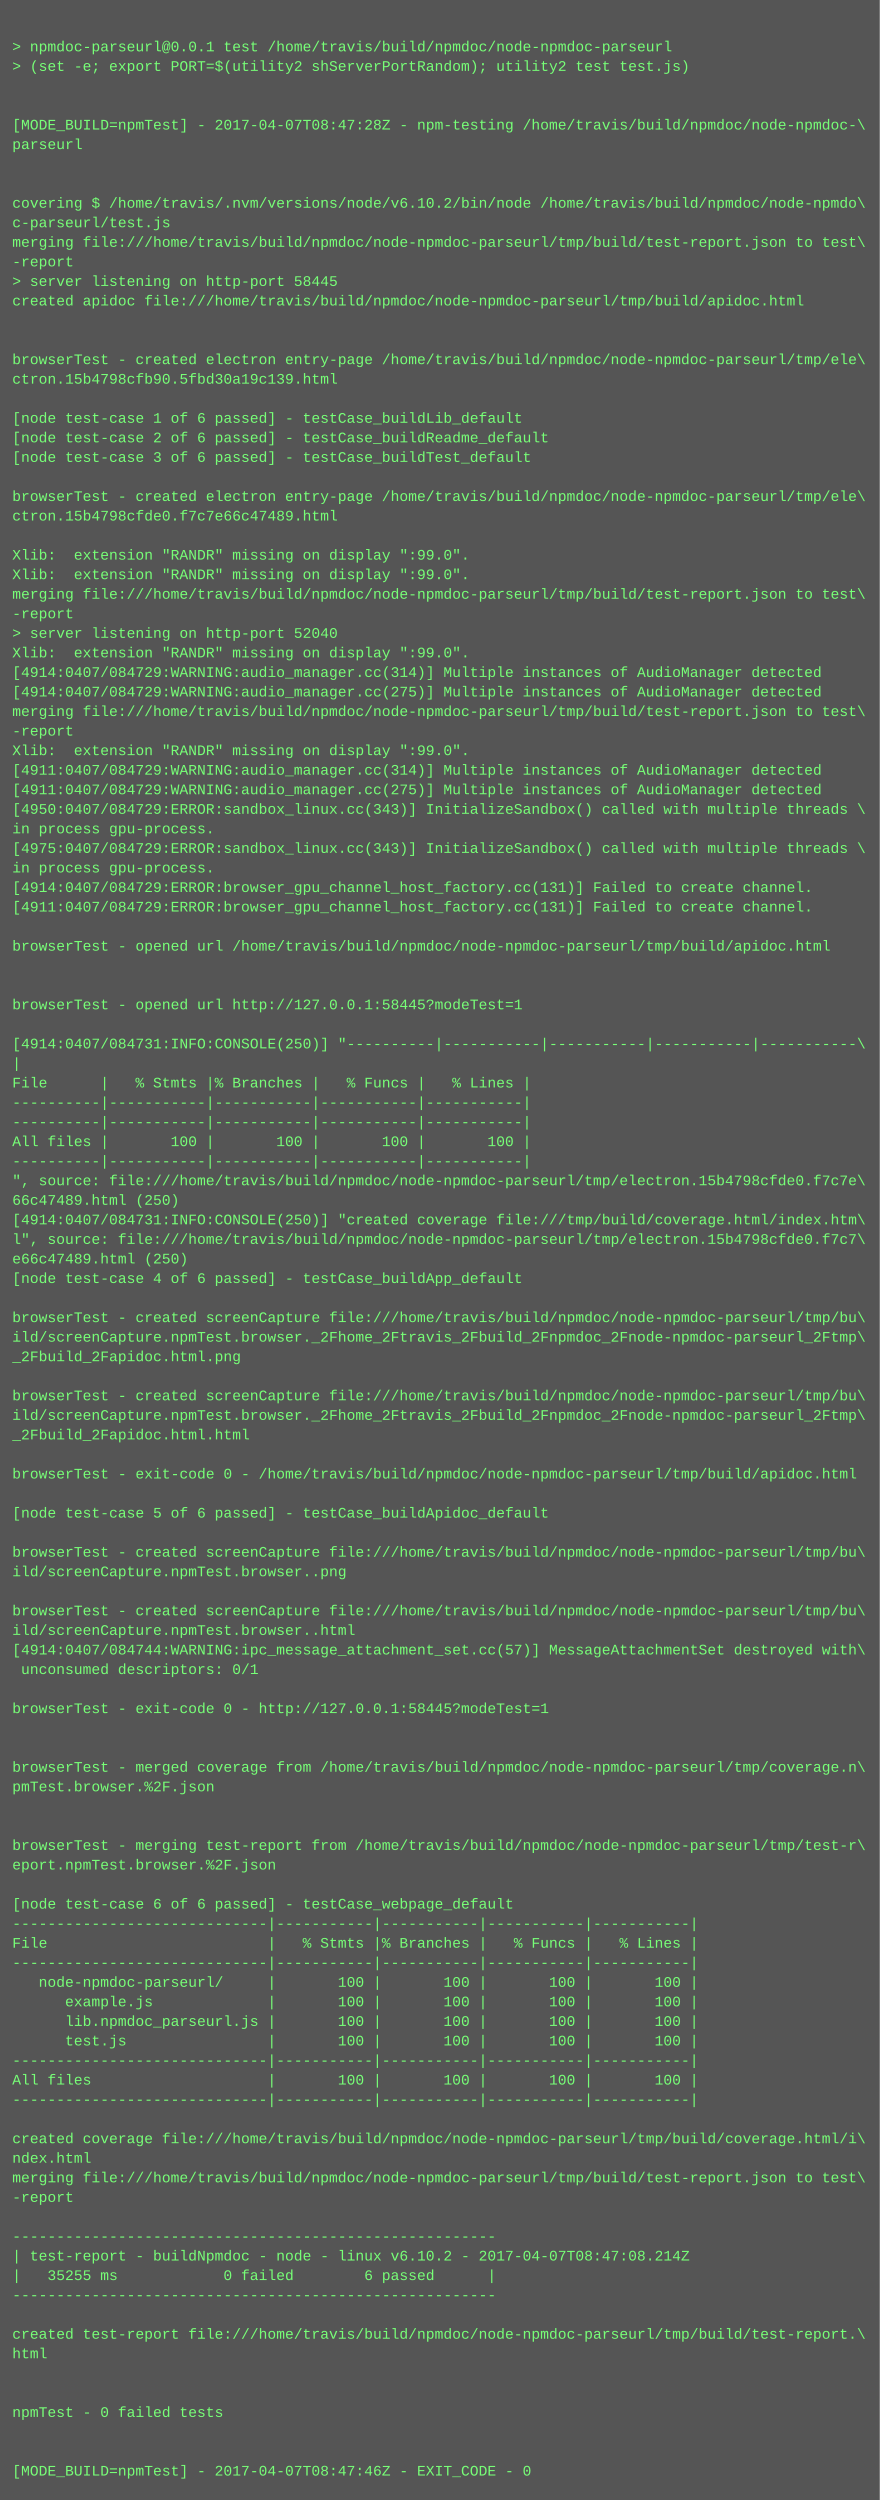
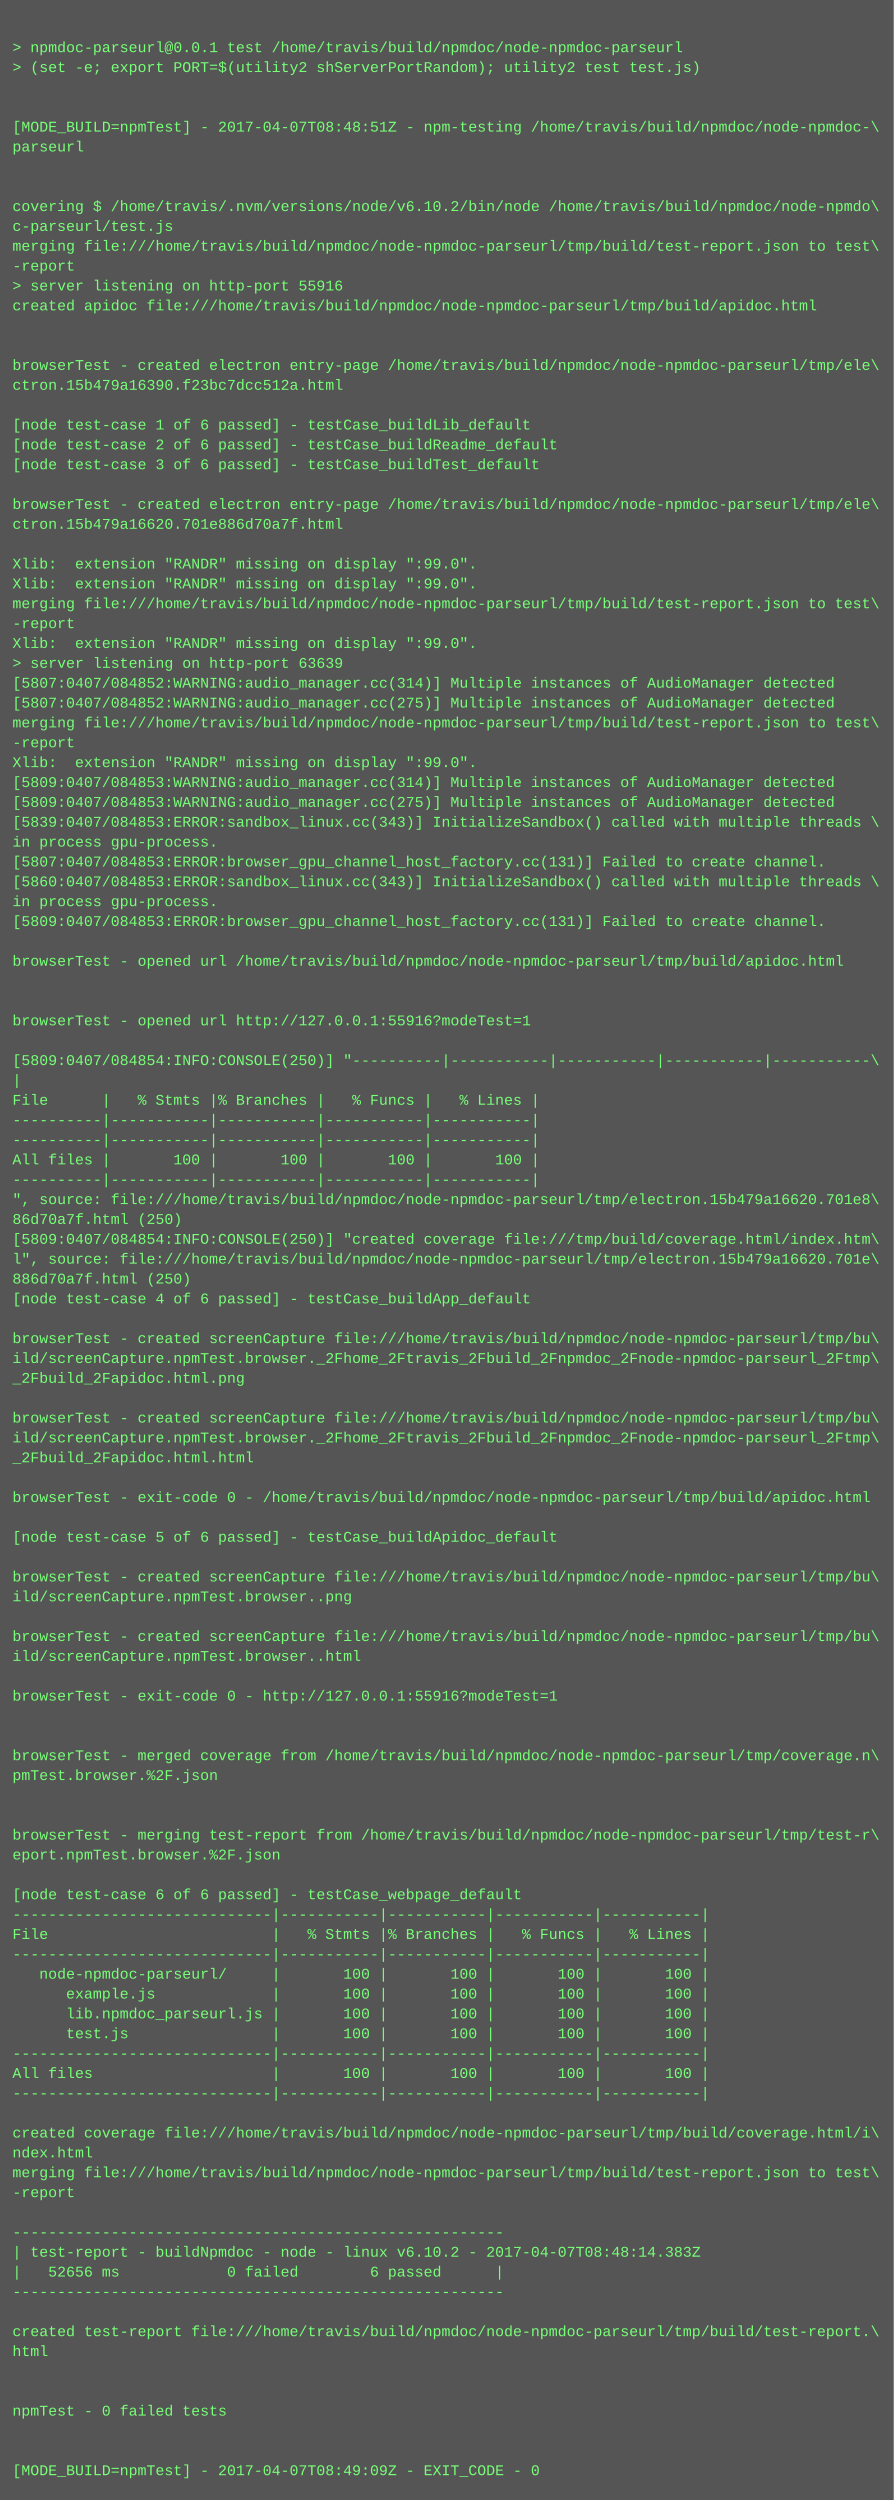
- <svg xmlns="http://www.w3.org/2000/svg" height="2046" width="720">
-   <rect height="2046" fill="#555" width="720" />
+ <svg xmlns="http://www.w3.org/2000/svg" height="2014" width="720">
+   <rect height="2014" fill="#555" width="720" />
  <text fill="#7f7" font-family="Courier New" font-size="12" xml:space="preserve">
    <tspan x="10" y="26" />
    <tspan x="10" y="42">&gt; npmdoc-parseurl@0.0.1 test /home/travis/build/npmdoc/node-npmdoc-parseurl</tspan>
    <tspan x="10" y="58">&gt; (set -e; export PORT=$(utility2 shServerPortRandom); utility2 test test.js)</tspan>
    <tspan x="10" y="74" />
    <tspan x="10" y="90" />
-     <tspan x="10" y="106">[MODE_BUILD=npmTest] - 2017-04-07T08:47:28Z - npm-testing /home/travis/build/npmdoc/node-npmdoc-\</tspan>
+     <tspan x="10" y="106">[MODE_BUILD=npmTest] - 2017-04-07T08:48:51Z - npm-testing /home/travis/build/npmdoc/node-npmdoc-\</tspan>
    <tspan x="10" y="122">parseurl</tspan>
    <tspan x="10" y="138" />
    <tspan x="10" y="154" />
    <tspan x="10" y="170">covering $ /home/travis/.nvm/versions/node/v6.10.2/bin/node /home/travis/build/npmdoc/node-npmdo\</tspan>
    <tspan x="10" y="186">c-parseurl/test.js</tspan>
    <tspan x="10" y="202">merging file:///home/travis/build/npmdoc/node-npmdoc-parseurl/tmp/build/test-report.json to test\</tspan>
    <tspan x="10" y="218">-report</tspan>
-     <tspan x="10" y="234">&gt; server listening on http-port 58445</tspan>
+     <tspan x="10" y="234">&gt; server listening on http-port 55916</tspan>
    <tspan x="10" y="250">created apidoc file:///home/travis/build/npmdoc/node-npmdoc-parseurl/tmp/build/apidoc.html</tspan>
    <tspan x="10" y="266" />
    <tspan x="10" y="282" />
    <tspan x="10" y="298">browserTest - created electron entry-page /home/travis/build/npmdoc/node-npmdoc-parseurl/tmp/ele\</tspan>
-     <tspan x="10" y="314">ctron.15b4798cfb90.5fbd30a19c139.html</tspan>
+     <tspan x="10" y="314">ctron.15b479a16390.f23bc7dcc512a.html</tspan>
    <tspan x="10" y="330" />
    <tspan x="10" y="346">[node test-case 1 of 6 passed] - testCase_buildLib_default</tspan>
    <tspan x="10" y="362">[node test-case 2 of 6 passed] - testCase_buildReadme_default</tspan>
    <tspan x="10" y="378">[node test-case 3 of 6 passed] - testCase_buildTest_default</tspan>
    <tspan x="10" y="394" />
    <tspan x="10" y="410">browserTest - created electron entry-page /home/travis/build/npmdoc/node-npmdoc-parseurl/tmp/ele\</tspan>
-     <tspan x="10" y="426">ctron.15b4798cfde0.f7c7e66c47489.html</tspan>
+     <tspan x="10" y="426">ctron.15b479a16620.701e886d70a7f.html</tspan>
    <tspan x="10" y="442" />
    <tspan x="10" y="458">Xlib:  extension "RANDR" missing on display ":99.0".</tspan>
    <tspan x="10" y="474">Xlib:  extension "RANDR" missing on display ":99.0".</tspan>
    <tspan x="10" y="490">merging file:///home/travis/build/npmdoc/node-npmdoc-parseurl/tmp/build/test-report.json to test\</tspan>
    <tspan x="10" y="506">-report</tspan>
-     <tspan x="10" y="522">&gt; server listening on http-port 52040</tspan>
-     <tspan x="10" y="538">Xlib:  extension "RANDR" missing on display ":99.0".</tspan>
-     <tspan x="10" y="554">[4914:0407/084729:WARNING:audio_manager.cc(314)] Multiple instances of AudioManager detected</tspan>
-     <tspan x="10" y="570">[4914:0407/084729:WARNING:audio_manager.cc(275)] Multiple instances of AudioManager detected</tspan>
+     <tspan x="10" y="522">Xlib:  extension "RANDR" missing on display ":99.0".</tspan>
+     <tspan x="10" y="538">&gt; server listening on http-port 63639</tspan>
+     <tspan x="10" y="554">[5807:0407/084852:WARNING:audio_manager.cc(314)] Multiple instances of AudioManager detected</tspan>
+     <tspan x="10" y="570">[5807:0407/084852:WARNING:audio_manager.cc(275)] Multiple instances of AudioManager detected</tspan>
    <tspan x="10" y="586">merging file:///home/travis/build/npmdoc/node-npmdoc-parseurl/tmp/build/test-report.json to test\</tspan>
    <tspan x="10" y="602">-report</tspan>
    <tspan x="10" y="618">Xlib:  extension "RANDR" missing on display ":99.0".</tspan>
-     <tspan x="10" y="634">[4911:0407/084729:WARNING:audio_manager.cc(314)] Multiple instances of AudioManager detected</tspan>
-     <tspan x="10" y="650">[4911:0407/084729:WARNING:audio_manager.cc(275)] Multiple instances of AudioManager detected</tspan>
-     <tspan x="10" y="666">[4950:0407/084729:ERROR:sandbox_linux.cc(343)] InitializeSandbox() called with multiple threads \</tspan>
+     <tspan x="10" y="634">[5809:0407/084853:WARNING:audio_manager.cc(314)] Multiple instances of AudioManager detected</tspan>
+     <tspan x="10" y="650">[5809:0407/084853:WARNING:audio_manager.cc(275)] Multiple instances of AudioManager detected</tspan>
+     <tspan x="10" y="666">[5839:0407/084853:ERROR:sandbox_linux.cc(343)] InitializeSandbox() called with multiple threads \</tspan>
    <tspan x="10" y="682">in process gpu-process. </tspan>
-     <tspan x="10" y="698">[4975:0407/084729:ERROR:sandbox_linux.cc(343)] InitializeSandbox() called with multiple threads \</tspan>
-     <tspan x="10" y="714">in process gpu-process. </tspan>
-     <tspan x="10" y="730">[4914:0407/084729:ERROR:browser_gpu_channel_host_factory.cc(131)] Failed to create channel.</tspan>
-     <tspan x="10" y="746">[4911:0407/084729:ERROR:browser_gpu_channel_host_factory.cc(131)] Failed to create channel.</tspan>
+     <tspan x="10" y="698">[5807:0407/084853:ERROR:browser_gpu_channel_host_factory.cc(131)] Failed to create channel.</tspan>
+     <tspan x="10" y="714">[5860:0407/084853:ERROR:sandbox_linux.cc(343)] InitializeSandbox() called with multiple threads \</tspan>
+     <tspan x="10" y="730">in process gpu-process. </tspan>
+     <tspan x="10" y="746">[5809:0407/084853:ERROR:browser_gpu_channel_host_factory.cc(131)] Failed to create channel.</tspan>
    <tspan x="10" y="762" />
    <tspan x="10" y="778">browserTest - opened url /home/travis/build/npmdoc/node-npmdoc-parseurl/tmp/build/apidoc.html</tspan>
    <tspan x="10" y="794" />
    <tspan x="10" y="810" />
-     <tspan x="10" y="826">browserTest - opened url http://127.0.0.1:58445?modeTest=1</tspan>
+     <tspan x="10" y="826">browserTest - opened url http://127.0.0.1:55916?modeTest=1</tspan>
    <tspan x="10" y="842" />
-     <tspan x="10" y="858">[4914:0407/084731:INFO:CONSOLE(250)] "----------|-----------|-----------|-----------|-----------\</tspan>
+     <tspan x="10" y="858">[5809:0407/084854:INFO:CONSOLE(250)] "----------|-----------|-----------|-----------|-----------\</tspan>
    <tspan x="10" y="874">|</tspan>
    <tspan x="10" y="890">File      |   % Stmts |% Branches |   % Funcs |   % Lines |</tspan>
    <tspan x="10" y="906">----------|-----------|-----------|-----------|-----------|</tspan>
    <tspan x="10" y="922">----------|-----------|-----------|-----------|-----------|</tspan>
    <tspan x="10" y="938">All files |       100 |       100 |       100 |       100 |</tspan>
    <tspan x="10" y="954">----------|-----------|-----------|-----------|-----------|</tspan>
-     <tspan x="10" y="970">", source: file:///home/travis/build/npmdoc/node-npmdoc-parseurl/tmp/electron.15b4798cfde0.f7c7e\</tspan>
-     <tspan x="10" y="986">66c47489.html (250)</tspan>
-     <tspan x="10" y="1002">[4914:0407/084731:INFO:CONSOLE(250)] "created coverage file:///tmp/build/coverage.html/index.htm\</tspan>
-     <tspan x="10" y="1018">l", source: file:///home/travis/build/npmdoc/node-npmdoc-parseurl/tmp/electron.15b4798cfde0.f7c7\</tspan>
-     <tspan x="10" y="1034">e66c47489.html (250)</tspan>
+     <tspan x="10" y="970">", source: file:///home/travis/build/npmdoc/node-npmdoc-parseurl/tmp/electron.15b479a16620.701e8\</tspan>
+     <tspan x="10" y="986">86d70a7f.html (250)</tspan>
+     <tspan x="10" y="1002">[5809:0407/084854:INFO:CONSOLE(250)] "created coverage file:///tmp/build/coverage.html/index.htm\</tspan>
+     <tspan x="10" y="1018">l", source: file:///home/travis/build/npmdoc/node-npmdoc-parseurl/tmp/electron.15b479a16620.701e\</tspan>
+     <tspan x="10" y="1034">886d70a7f.html (250)</tspan>
    <tspan x="10" y="1050">[node test-case 4 of 6 passed] - testCase_buildApp_default</tspan>
    <tspan x="10" y="1066" />
    <tspan x="10" y="1082">browserTest - created screenCapture file:///home/travis/build/npmdoc/node-npmdoc-parseurl/tmp/bu\</tspan>
    <tspan x="10" y="1098">ild/screenCapture.npmTest.browser._2Fhome_2Ftravis_2Fbuild_2Fnpmdoc_2Fnode-npmdoc-parseurl_2Ftmp\</tspan>
    <tspan x="10" y="1114">_2Fbuild_2Fapidoc.html.png</tspan>
    <tspan x="10" y="1130" />
    <tspan x="10" y="1146">browserTest - created screenCapture file:///home/travis/build/npmdoc/node-npmdoc-parseurl/tmp/bu\</tspan>
    <tspan x="10" y="1162">ild/screenCapture.npmTest.browser._2Fhome_2Ftravis_2Fbuild_2Fnpmdoc_2Fnode-npmdoc-parseurl_2Ftmp\</tspan>
    <tspan x="10" y="1178">_2Fbuild_2Fapidoc.html.html</tspan>
    <tspan x="10" y="1194" />
    <tspan x="10" y="1210">browserTest - exit-code 0 - /home/travis/build/npmdoc/node-npmdoc-parseurl/tmp/build/apidoc.html</tspan>
    <tspan x="10" y="1226" />
    <tspan x="10" y="1242">[node test-case 5 of 6 passed] - testCase_buildApidoc_default</tspan>
    <tspan x="10" y="1258" />
    <tspan x="10" y="1274">browserTest - created screenCapture file:///home/travis/build/npmdoc/node-npmdoc-parseurl/tmp/bu\</tspan>
    <tspan x="10" y="1290">ild/screenCapture.npmTest.browser..png</tspan>
    <tspan x="10" y="1306" />
    <tspan x="10" y="1322">browserTest - created screenCapture file:///home/travis/build/npmdoc/node-npmdoc-parseurl/tmp/bu\</tspan>
    <tspan x="10" y="1338">ild/screenCapture.npmTest.browser..html</tspan>
-     <tspan x="10" y="1354">[4914:0407/084744:WARNING:ipc_message_attachment_set.cc(57)] MessageAttachmentSet destroyed with\</tspan>
-     <tspan x="10" y="1370"> unconsumed descriptors: 0/1</tspan>
+     <tspan x="10" y="1354" />
+     <tspan x="10" y="1370">browserTest - exit-code 0 - http://127.0.0.1:55916?modeTest=1</tspan>
    <tspan x="10" y="1386" />
-     <tspan x="10" y="1402">browserTest - exit-code 0 - http://127.0.0.1:58445?modeTest=1</tspan>
-     <tspan x="10" y="1418" />
-     <tspan x="10" y="1434" />
-     <tspan x="10" y="1450">browserTest - merged coverage from /home/travis/build/npmdoc/node-npmdoc-parseurl/tmp/coverage.n\</tspan>
-     <tspan x="10" y="1466">pmTest.browser.%2F.json</tspan>
-     <tspan x="10" y="1482" />
-     <tspan x="10" y="1498" />
-     <tspan x="10" y="1514">browserTest - merging test-report from /home/travis/build/npmdoc/node-npmdoc-parseurl/tmp/test-r\</tspan>
-     <tspan x="10" y="1530">eport.npmTest.browser.%2F.json</tspan>
-     <tspan x="10" y="1546" />
-     <tspan x="10" y="1562">[node test-case 6 of 6 passed] - testCase_webpage_default</tspan>
+     <tspan x="10" y="1402" />
+     <tspan x="10" y="1418">browserTest - merged coverage from /home/travis/build/npmdoc/node-npmdoc-parseurl/tmp/coverage.n\</tspan>
+     <tspan x="10" y="1434">pmTest.browser.%2F.json</tspan>
+     <tspan x="10" y="1450" />
+     <tspan x="10" y="1466" />
+     <tspan x="10" y="1482">browserTest - merging test-report from /home/travis/build/npmdoc/node-npmdoc-parseurl/tmp/test-r\</tspan>
+     <tspan x="10" y="1498">eport.npmTest.browser.%2F.json</tspan>
+     <tspan x="10" y="1514" />
+     <tspan x="10" y="1530">[node test-case 6 of 6 passed] - testCase_webpage_default</tspan>
+     <tspan x="10" y="1546">-----------------------------|-----------|-----------|-----------|-----------|</tspan>
+     <tspan x="10" y="1562">File                         |   % Stmts |% Branches |   % Funcs |   % Lines |</tspan>
    <tspan x="10" y="1578">-----------------------------|-----------|-----------|-----------|-----------|</tspan>
-     <tspan x="10" y="1594">File                         |   % Stmts |% Branches |   % Funcs |   % Lines |</tspan>
-     <tspan x="10" y="1610">-----------------------------|-----------|-----------|-----------|-----------|</tspan>
-     <tspan x="10" y="1626">   node-npmdoc-parseurl/     |       100 |       100 |       100 |       100 |</tspan>
-     <tspan x="10" y="1642">      example.js             |       100 |       100 |       100 |       100 |</tspan>
-     <tspan x="10" y="1658">      lib.npmdoc_parseurl.js |       100 |       100 |       100 |       100 |</tspan>
-     <tspan x="10" y="1674">      test.js                |       100 |       100 |       100 |       100 |</tspan>
+     <tspan x="10" y="1594">   node-npmdoc-parseurl/     |       100 |       100 |       100 |       100 |</tspan>
+     <tspan x="10" y="1610">      example.js             |       100 |       100 |       100 |       100 |</tspan>
+     <tspan x="10" y="1626">      lib.npmdoc_parseurl.js |       100 |       100 |       100 |       100 |</tspan>
+     <tspan x="10" y="1642">      test.js                |       100 |       100 |       100 |       100 |</tspan>
+     <tspan x="10" y="1658">-----------------------------|-----------|-----------|-----------|-----------|</tspan>
+     <tspan x="10" y="1674">All files                    |       100 |       100 |       100 |       100 |</tspan>
    <tspan x="10" y="1690">-----------------------------|-----------|-----------|-----------|-----------|</tspan>
-     <tspan x="10" y="1706">All files                    |       100 |       100 |       100 |       100 |</tspan>
-     <tspan x="10" y="1722">-----------------------------|-----------|-----------|-----------|-----------|</tspan>
-     <tspan x="10" y="1738" />
-     <tspan x="10" y="1754">created coverage file:///home/travis/build/npmdoc/node-npmdoc-parseurl/tmp/build/coverage.html/i\</tspan>
-     <tspan x="10" y="1770">ndex.html</tspan>
-     <tspan x="10" y="1786">merging file:///home/travis/build/npmdoc/node-npmdoc-parseurl/tmp/build/test-report.json to test\</tspan>
-     <tspan x="10" y="1802">-report</tspan>
-     <tspan x="10" y="1818" />
-     <tspan x="10" y="1834">-------------------------------------------------------</tspan>
-     <tspan x="10" y="1850">| test-report - buildNpmdoc - node - linux v6.10.2 - 2017-04-07T08:47:08.214Z</tspan>
-     <tspan x="10" y="1866">|   35255 ms            0 failed        6 passed      |</tspan>
-     <tspan x="10" y="1882">-------------------------------------------------------</tspan>
-     <tspan x="10" y="1898" />
-     <tspan x="10" y="1914">created test-report file:///home/travis/build/npmdoc/node-npmdoc-parseurl/tmp/build/test-report.\</tspan>
-     <tspan x="10" y="1930">html</tspan>
-     <tspan x="10" y="1946" />
+     <tspan x="10" y="1706" />
+     <tspan x="10" y="1722">created coverage file:///home/travis/build/npmdoc/node-npmdoc-parseurl/tmp/build/coverage.html/i\</tspan>
+     <tspan x="10" y="1738">ndex.html</tspan>
+     <tspan x="10" y="1754">merging file:///home/travis/build/npmdoc/node-npmdoc-parseurl/tmp/build/test-report.json to test\</tspan>
+     <tspan x="10" y="1770">-report</tspan>
+     <tspan x="10" y="1786" />
+     <tspan x="10" y="1802">-------------------------------------------------------</tspan>
+     <tspan x="10" y="1818">| test-report - buildNpmdoc - node - linux v6.10.2 - 2017-04-07T08:48:14.383Z</tspan>
+     <tspan x="10" y="1834">|   52656 ms            0 failed        6 passed      |</tspan>
+     <tspan x="10" y="1850">-------------------------------------------------------</tspan>
+     <tspan x="10" y="1866" />
+     <tspan x="10" y="1882">created test-report file:///home/travis/build/npmdoc/node-npmdoc-parseurl/tmp/build/test-report.\</tspan>
+     <tspan x="10" y="1898">html</tspan>
+     <tspan x="10" y="1914" />
+     <tspan x="10" y="1930" />
+     <tspan x="10" y="1946">npmTest - 0 failed tests</tspan>
    <tspan x="10" y="1962" />
-     <tspan x="10" y="1978">npmTest - 0 failed tests</tspan>
-     <tspan x="10" y="1994" />
-     <tspan x="10" y="2010" />
-     <tspan x="10" y="2026">[MODE_BUILD=npmTest] - 2017-04-07T08:47:46Z - EXIT_CODE - 0</tspan>
+     <tspan x="10" y="1978" />
+     <tspan x="10" y="1994">[MODE_BUILD=npmTest] - 2017-04-07T08:49:09Z - EXIT_CODE - 0</tspan>
  </text>
</svg>
